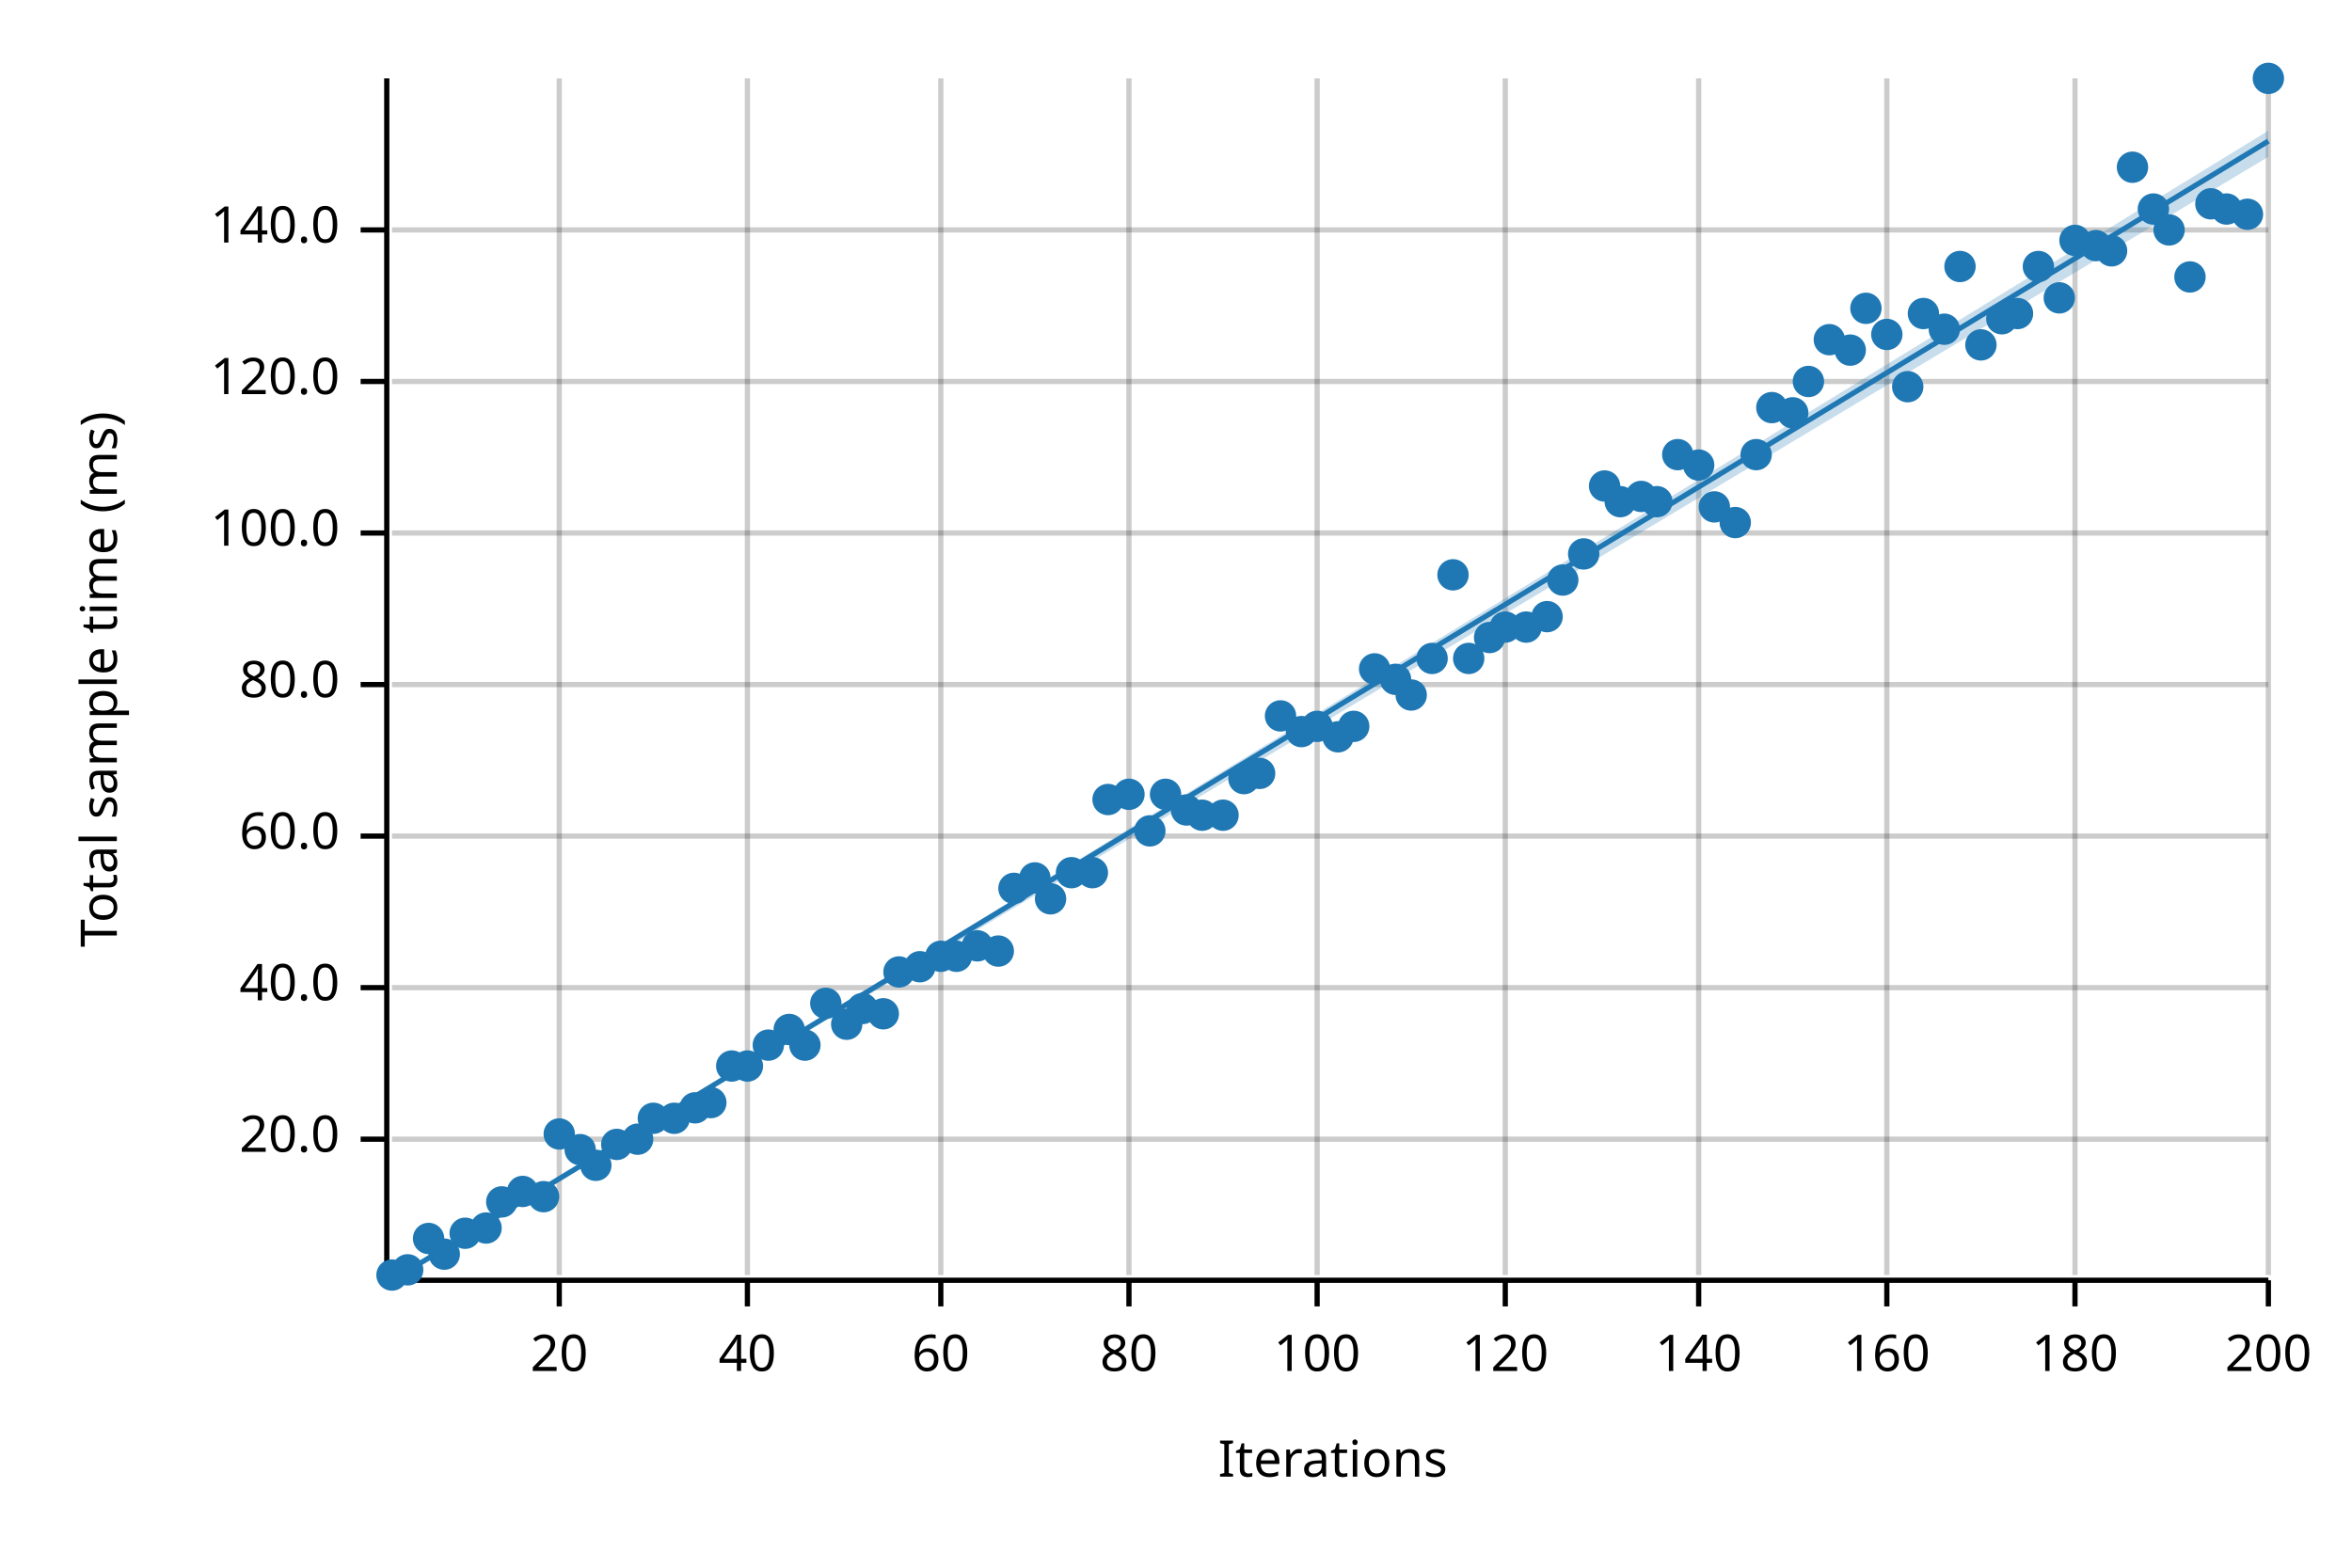
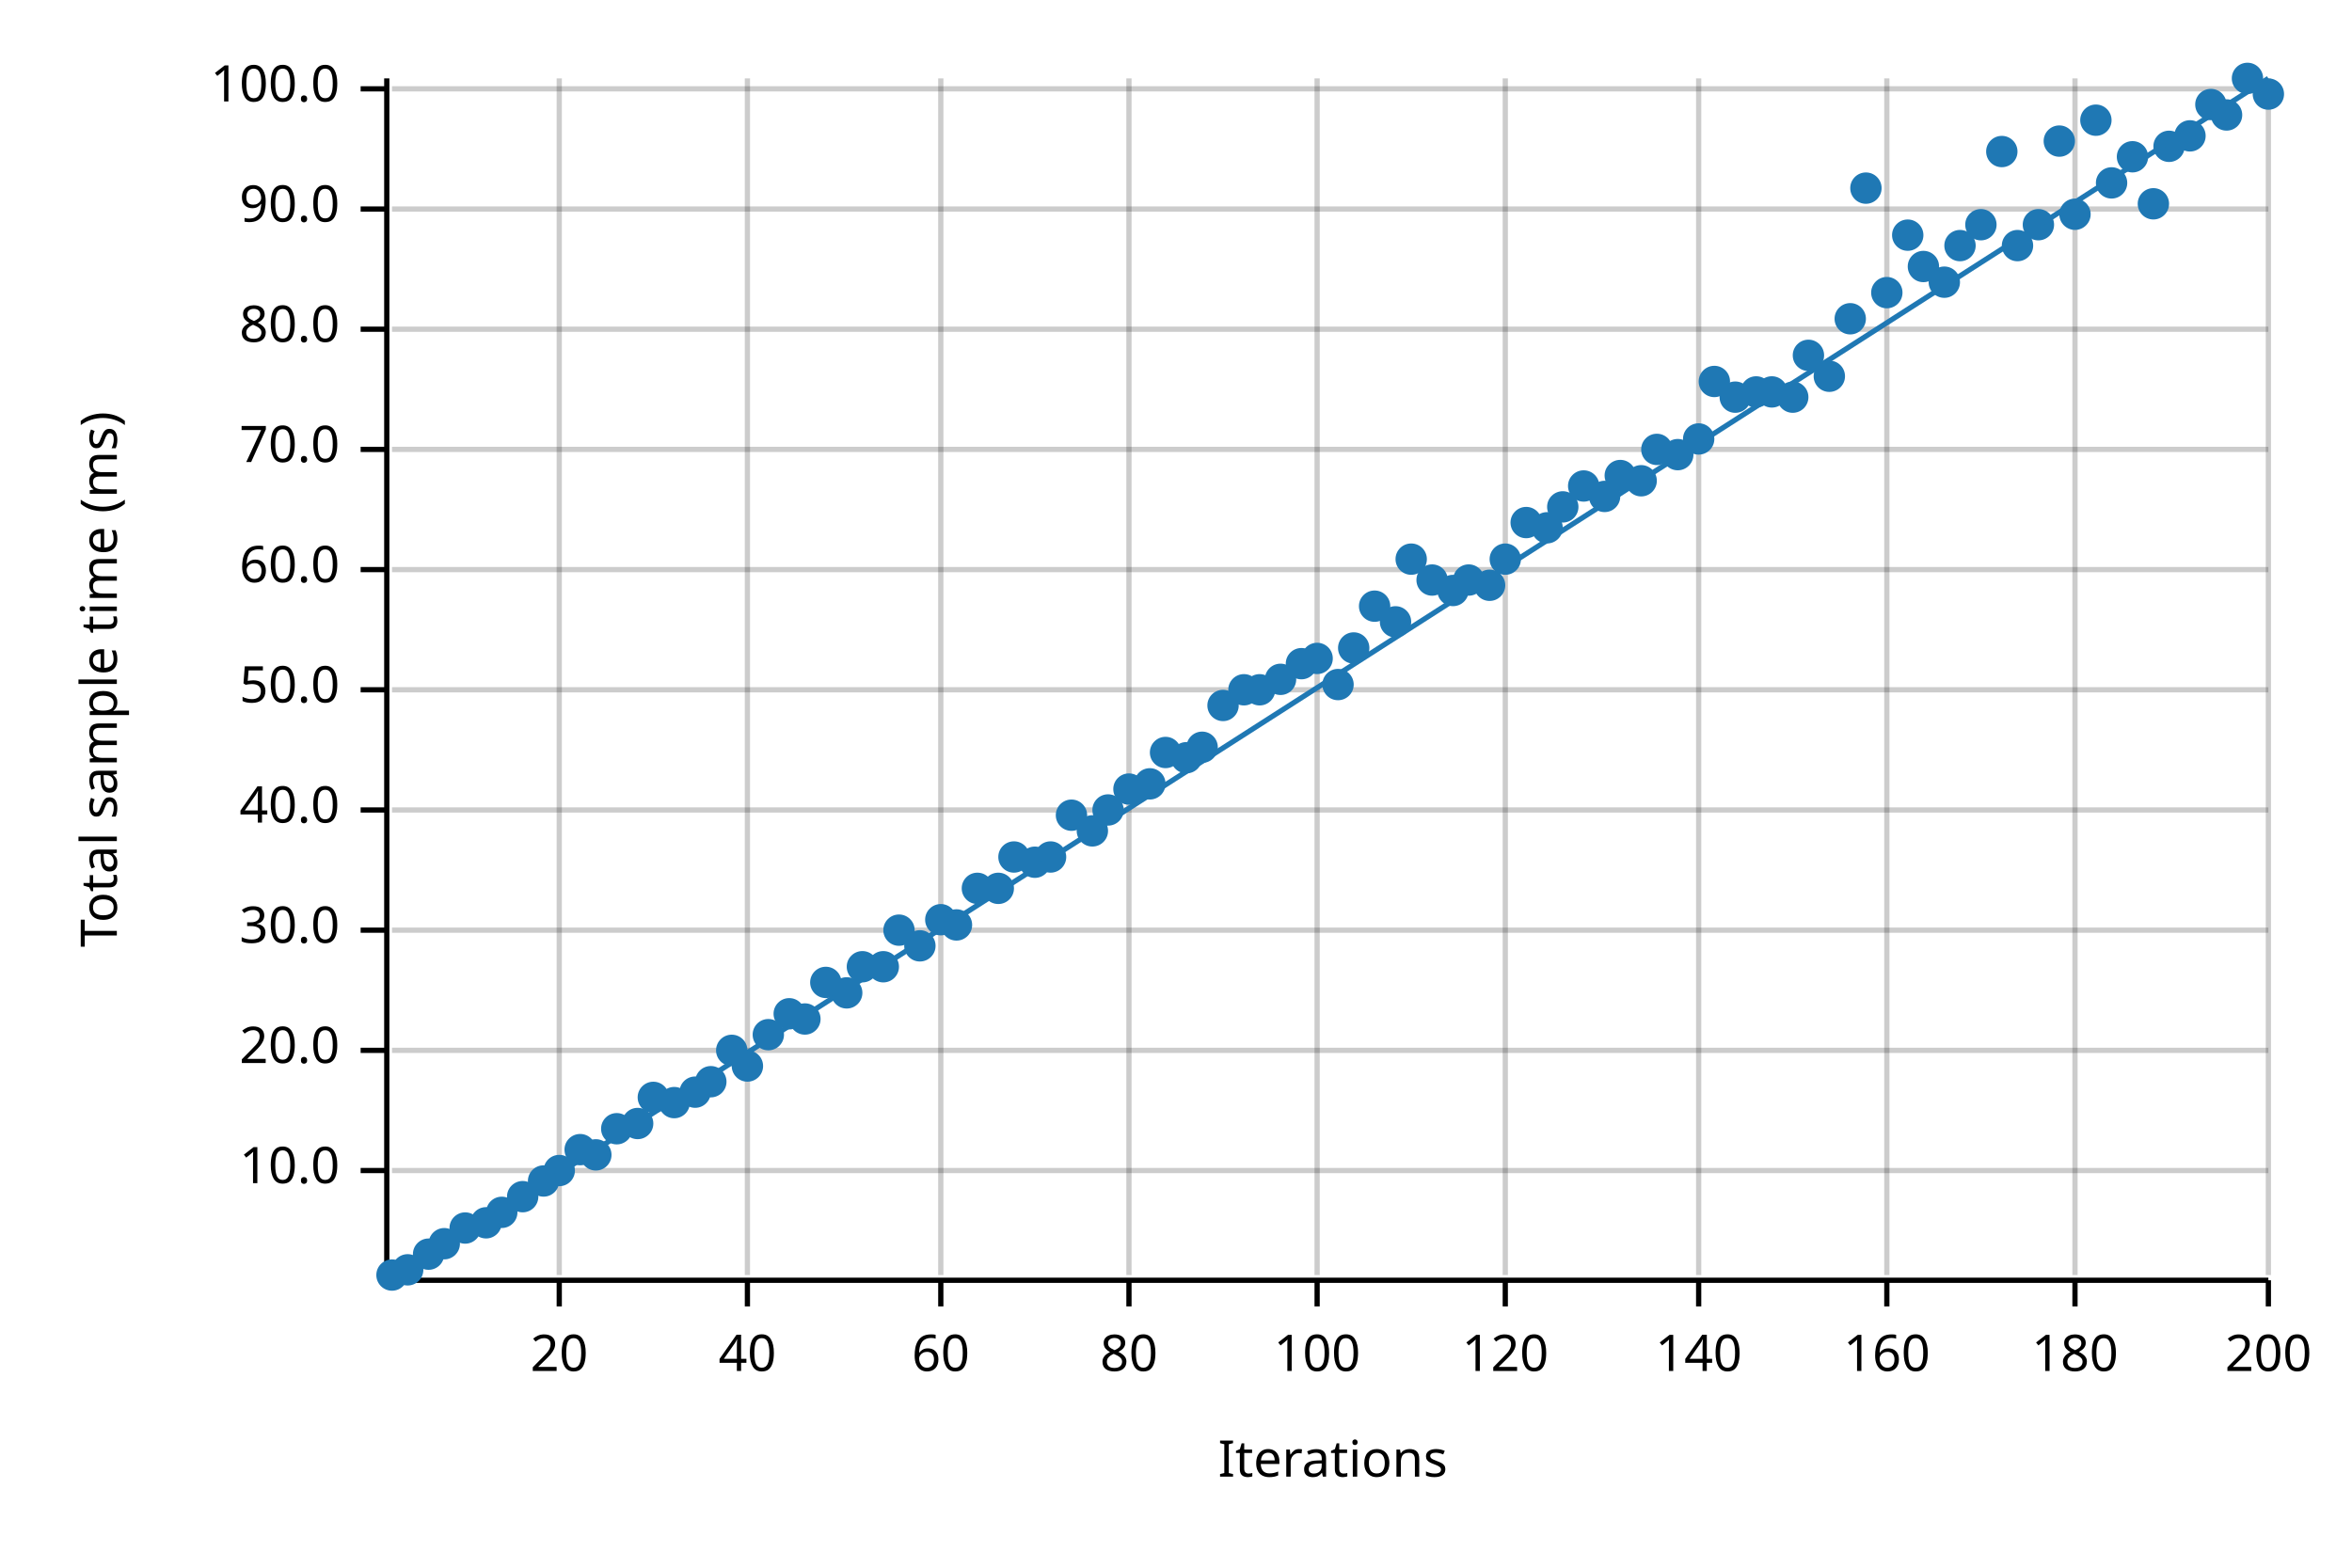
<svg xmlns="http://www.w3.org/2000/svg" width="450" height="300" viewBox="0 0 450 300">
  <text x="15" y="130" dy="0.76em" text-anchor="middle" font-family="sans-serif" font-size="9.677" opacity="1" fill="#000000" transform="rotate(270, 15, 130)">
Total sample time (ms)
</text>
  <text x="255" y="285" dy="-0.5ex" text-anchor="middle" font-family="sans-serif" font-size="9.677" opacity="1" fill="#000000">
Iterations
</text>
  <line opacity="0.2" stroke="#000000" stroke-width="1" x1="107" y1="244" x2="107" y2="15" />
  <line opacity="0.2" stroke="#000000" stroke-width="1" x1="143" y1="244" x2="143" y2="15" />
  <line opacity="0.2" stroke="#000000" stroke-width="1" x1="180" y1="244" x2="180" y2="15" />
  <line opacity="0.2" stroke="#000000" stroke-width="1" x1="216" y1="244" x2="216" y2="15" />
  <line opacity="0.2" stroke="#000000" stroke-width="1" x1="252" y1="244" x2="252" y2="15" />
  <line opacity="0.2" stroke="#000000" stroke-width="1" x1="288" y1="244" x2="288" y2="15" />
  <line opacity="0.2" stroke="#000000" stroke-width="1" x1="325" y1="244" x2="325" y2="15" />
  <line opacity="0.2" stroke="#000000" stroke-width="1" x1="361" y1="244" x2="361" y2="15" />
  <line opacity="0.2" stroke="#000000" stroke-width="1" x1="397" y1="244" x2="397" y2="15" />
  <line opacity="0.2" stroke="#000000" stroke-width="1" x1="434" y1="244" x2="434" y2="15" />
-   <line opacity="0.2" stroke="#000000" stroke-width="1" x1="75" y1="218" x2="434" y2="218" />
-   <line opacity="0.2" stroke="#000000" stroke-width="1" x1="75" y1="189" x2="434" y2="189" />
-   <line opacity="0.2" stroke="#000000" stroke-width="1" x1="75" y1="160" x2="434" y2="160" />
-   <line opacity="0.2" stroke="#000000" stroke-width="1" x1="75" y1="131" x2="434" y2="131" />
-   <line opacity="0.2" stroke="#000000" stroke-width="1" x1="75" y1="102" x2="434" y2="102" />
-   <line opacity="0.2" stroke="#000000" stroke-width="1" x1="75" y1="73" x2="434" y2="73" />
-   <line opacity="0.2" stroke="#000000" stroke-width="1" x1="75" y1="44" x2="434" y2="44" />
+   <line opacity="0.2" stroke="#000000" stroke-width="1" x1="75" y1="224" x2="434" y2="224" />
+   <line opacity="0.2" stroke="#000000" stroke-width="1" x1="75" y1="201" x2="434" y2="201" />
+   <line opacity="0.2" stroke="#000000" stroke-width="1" x1="75" y1="178" x2="434" y2="178" />
+   <line opacity="0.2" stroke="#000000" stroke-width="1" x1="75" y1="155" x2="434" y2="155" />
+   <line opacity="0.2" stroke="#000000" stroke-width="1" x1="75" y1="132" x2="434" y2="132" />
+   <line opacity="0.2" stroke="#000000" stroke-width="1" x1="75" y1="109" x2="434" y2="109" />
+   <line opacity="0.2" stroke="#000000" stroke-width="1" x1="75" y1="86" x2="434" y2="86" />
+   <line opacity="0.2" stroke="#000000" stroke-width="1" x1="75" y1="63" x2="434" y2="63" />
+   <line opacity="0.2" stroke="#000000" stroke-width="1" x1="75" y1="40" x2="434" y2="40" />
+   <line opacity="0.2" stroke="#000000" stroke-width="1" x1="75" y1="17" x2="434" y2="17" />
  <polyline fill="none" opacity="1" stroke="#000000" stroke-width="1" points="74,15 74,244 " />
-   <text x="65" y="218" dy="0.5ex" text-anchor="end" font-family="sans-serif" font-size="9.677" opacity="1" fill="#000000">
+   <text x="65" y="224" dy="0.5ex" text-anchor="end" font-family="sans-serif" font-size="9.677" opacity="1" fill="#000000">
+ 10.0
+ </text>
+   <polyline fill="none" opacity="1" stroke="#000000" stroke-width="1" points="69,224 74,224 " />
+   <text x="65" y="201" dy="0.5ex" text-anchor="end" font-family="sans-serif" font-size="9.677" opacity="1" fill="#000000">
20.0
</text>
-   <polyline fill="none" opacity="1" stroke="#000000" stroke-width="1" points="69,218 74,218 " />
-   <text x="65" y="189" dy="0.5ex" text-anchor="end" font-family="sans-serif" font-size="9.677" opacity="1" fill="#000000">
+   <polyline fill="none" opacity="1" stroke="#000000" stroke-width="1" points="69,201 74,201 " />
+   <text x="65" y="178" dy="0.5ex" text-anchor="end" font-family="sans-serif" font-size="9.677" opacity="1" fill="#000000">
+ 30.0
+ </text>
+   <polyline fill="none" opacity="1" stroke="#000000" stroke-width="1" points="69,178 74,178 " />
+   <text x="65" y="155" dy="0.5ex" text-anchor="end" font-family="sans-serif" font-size="9.677" opacity="1" fill="#000000">
40.0
</text>
-   <polyline fill="none" opacity="1" stroke="#000000" stroke-width="1" points="69,189 74,189 " />
-   <text x="65" y="160" dy="0.5ex" text-anchor="end" font-family="sans-serif" font-size="9.677" opacity="1" fill="#000000">
+   <polyline fill="none" opacity="1" stroke="#000000" stroke-width="1" points="69,155 74,155 " />
+   <text x="65" y="132" dy="0.5ex" text-anchor="end" font-family="sans-serif" font-size="9.677" opacity="1" fill="#000000">
+ 50.0
+ </text>
+   <polyline fill="none" opacity="1" stroke="#000000" stroke-width="1" points="69,132 74,132 " />
+   <text x="65" y="109" dy="0.5ex" text-anchor="end" font-family="sans-serif" font-size="9.677" opacity="1" fill="#000000">
60.0
</text>
-   <polyline fill="none" opacity="1" stroke="#000000" stroke-width="1" points="69,160 74,160 " />
-   <text x="65" y="131" dy="0.5ex" text-anchor="end" font-family="sans-serif" font-size="9.677" opacity="1" fill="#000000">
+   <polyline fill="none" opacity="1" stroke="#000000" stroke-width="1" points="69,109 74,109 " />
+   <text x="65" y="86" dy="0.5ex" text-anchor="end" font-family="sans-serif" font-size="9.677" opacity="1" fill="#000000">
+ 70.0
+ </text>
+   <polyline fill="none" opacity="1" stroke="#000000" stroke-width="1" points="69,86 74,86 " />
+   <text x="65" y="63" dy="0.5ex" text-anchor="end" font-family="sans-serif" font-size="9.677" opacity="1" fill="#000000">
80.0
</text>
-   <polyline fill="none" opacity="1" stroke="#000000" stroke-width="1" points="69,131 74,131 " />
-   <text x="65" y="102" dy="0.5ex" text-anchor="end" font-family="sans-serif" font-size="9.677" opacity="1" fill="#000000">
+   <polyline fill="none" opacity="1" stroke="#000000" stroke-width="1" points="69,63 74,63 " />
+   <text x="65" y="40" dy="0.5ex" text-anchor="end" font-family="sans-serif" font-size="9.677" opacity="1" fill="#000000">
+ 90.0
+ </text>
+   <polyline fill="none" opacity="1" stroke="#000000" stroke-width="1" points="69,40 74,40 " />
+   <text x="65" y="17" dy="0.5ex" text-anchor="end" font-family="sans-serif" font-size="9.677" opacity="1" fill="#000000">
100.0
</text>
-   <polyline fill="none" opacity="1" stroke="#000000" stroke-width="1" points="69,102 74,102 " />
-   <text x="65" y="73" dy="0.5ex" text-anchor="end" font-family="sans-serif" font-size="9.677" opacity="1" fill="#000000">
- 120.0
- </text>
-   <polyline fill="none" opacity="1" stroke="#000000" stroke-width="1" points="69,73 74,73 " />
-   <text x="65" y="44" dy="0.5ex" text-anchor="end" font-family="sans-serif" font-size="9.677" opacity="1" fill="#000000">
- 140.0
- </text>
-   <polyline fill="none" opacity="1" stroke="#000000" stroke-width="1" points="69,44 74,44 " />
+   <polyline fill="none" opacity="1" stroke="#000000" stroke-width="1" points="69,17 74,17 " />
  <polyline fill="none" opacity="1" stroke="#000000" stroke-width="1" points="75,245 434,245 " />
  <text x="107" y="255" dy="0.76em" text-anchor="middle" font-family="sans-serif" font-size="9.677" opacity="1" fill="#000000">
20
</text>
  <polyline fill="none" opacity="1" stroke="#000000" stroke-width="1" points="107,245 107,250 " />
  <text x="143" y="255" dy="0.76em" text-anchor="middle" font-family="sans-serif" font-size="9.677" opacity="1" fill="#000000">
40
</text>
  <polyline fill="none" opacity="1" stroke="#000000" stroke-width="1" points="143,245 143,250 " />
  <text x="180" y="255" dy="0.76em" text-anchor="middle" font-family="sans-serif" font-size="9.677" opacity="1" fill="#000000">
60
</text>
  <polyline fill="none" opacity="1" stroke="#000000" stroke-width="1" points="180,245 180,250 " />
  <text x="216" y="255" dy="0.76em" text-anchor="middle" font-family="sans-serif" font-size="9.677" opacity="1" fill="#000000">
80
</text>
  <polyline fill="none" opacity="1" stroke="#000000" stroke-width="1" points="216,245 216,250 " />
  <text x="252" y="255" dy="0.76em" text-anchor="middle" font-family="sans-serif" font-size="9.677" opacity="1" fill="#000000">
100
</text>
  <polyline fill="none" opacity="1" stroke="#000000" stroke-width="1" points="252,245 252,250 " />
  <text x="288" y="255" dy="0.76em" text-anchor="middle" font-family="sans-serif" font-size="9.677" opacity="1" fill="#000000">
120
</text>
  <polyline fill="none" opacity="1" stroke="#000000" stroke-width="1" points="288,245 288,250 " />
  <text x="325" y="255" dy="0.76em" text-anchor="middle" font-family="sans-serif" font-size="9.677" opacity="1" fill="#000000">
140
</text>
  <polyline fill="none" opacity="1" stroke="#000000" stroke-width="1" points="325,245 325,250 " />
  <text x="361" y="255" dy="0.76em" text-anchor="middle" font-family="sans-serif" font-size="9.677" opacity="1" fill="#000000">
160
</text>
  <polyline fill="none" opacity="1" stroke="#000000" stroke-width="1" points="361,245 361,250 " />
  <text x="397" y="255" dy="0.76em" text-anchor="middle" font-family="sans-serif" font-size="9.677" opacity="1" fill="#000000">
180
</text>
  <polyline fill="none" opacity="1" stroke="#000000" stroke-width="1" points="397,245 397,250 " />
  <text x="434" y="255" dy="0.76em" text-anchor="middle" font-family="sans-serif" font-size="9.677" opacity="1" fill="#000000">
200
</text>
  <polyline fill="none" opacity="1" stroke="#000000" stroke-width="1" points="434,245 434,250 " />
  <circle cx="75" cy="244" r="3" opacity="1" fill="#1F78B4" stroke="none" stroke-width="1" />
  <circle cx="78" cy="243" r="3" opacity="1" fill="#1F78B4" stroke="none" stroke-width="1" />
-   <circle cx="82" cy="237" r="3" opacity="1" fill="#1F78B4" stroke="none" stroke-width="1" />
-   <circle cx="85" cy="240" r="3" opacity="1" fill="#1F78B4" stroke="none" stroke-width="1" />
-   <circle cx="89" cy="236" r="3" opacity="1" fill="#1F78B4" stroke="none" stroke-width="1" />
-   <circle cx="93" cy="235" r="3" opacity="1" fill="#1F78B4" stroke="none" stroke-width="1" />
-   <circle cx="96" cy="230" r="3" opacity="1" fill="#1F78B4" stroke="none" stroke-width="1" />
-   <circle cx="100" cy="228" r="3" opacity="1" fill="#1F78B4" stroke="none" stroke-width="1" />
-   <circle cx="104" cy="229" r="3" opacity="1" fill="#1F78B4" stroke="none" stroke-width="1" />
-   <circle cx="107" cy="217" r="3" opacity="1" fill="#1F78B4" stroke="none" stroke-width="1" />
+   <circle cx="82" cy="240" r="3" opacity="1" fill="#1F78B4" stroke="none" stroke-width="1" />
+   <circle cx="85" cy="238" r="3" opacity="1" fill="#1F78B4" stroke="none" stroke-width="1" />
+   <circle cx="89" cy="235" r="3" opacity="1" fill="#1F78B4" stroke="none" stroke-width="1" />
+   <circle cx="93" cy="234" r="3" opacity="1" fill="#1F78B4" stroke="none" stroke-width="1" />
+   <circle cx="96" cy="232" r="3" opacity="1" fill="#1F78B4" stroke="none" stroke-width="1" />
+   <circle cx="100" cy="229" r="3" opacity="1" fill="#1F78B4" stroke="none" stroke-width="1" />
+   <circle cx="104" cy="226" r="3" opacity="1" fill="#1F78B4" stroke="none" stroke-width="1" />
+   <circle cx="107" cy="224" r="3" opacity="1" fill="#1F78B4" stroke="none" stroke-width="1" />
  <circle cx="111" cy="220" r="3" opacity="1" fill="#1F78B4" stroke="none" stroke-width="1" />
-   <circle cx="114" cy="223" r="3" opacity="1" fill="#1F78B4" stroke="none" stroke-width="1" />
-   <circle cx="118" cy="219" r="3" opacity="1" fill="#1F78B4" stroke="none" stroke-width="1" />
-   <circle cx="122" cy="218" r="3" opacity="1" fill="#1F78B4" stroke="none" stroke-width="1" />
-   <circle cx="125" cy="214" r="3" opacity="1" fill="#1F78B4" stroke="none" stroke-width="1" />
-   <circle cx="129" cy="214" r="3" opacity="1" fill="#1F78B4" stroke="none" stroke-width="1" />
-   <circle cx="133" cy="212" r="3" opacity="1" fill="#1F78B4" stroke="none" stroke-width="1" />
-   <circle cx="136" cy="211" r="3" opacity="1" fill="#1F78B4" stroke="none" stroke-width="1" />
-   <circle cx="140" cy="204" r="3" opacity="1" fill="#1F78B4" stroke="none" stroke-width="1" />
+   <circle cx="114" cy="221" r="3" opacity="1" fill="#1F78B4" stroke="none" stroke-width="1" />
+   <circle cx="118" cy="216" r="3" opacity="1" fill="#1F78B4" stroke="none" stroke-width="1" />
+   <circle cx="122" cy="215" r="3" opacity="1" fill="#1F78B4" stroke="none" stroke-width="1" />
+   <circle cx="125" cy="210" r="3" opacity="1" fill="#1F78B4" stroke="none" stroke-width="1" />
+   <circle cx="129" cy="211" r="3" opacity="1" fill="#1F78B4" stroke="none" stroke-width="1" />
+   <circle cx="133" cy="209" r="3" opacity="1" fill="#1F78B4" stroke="none" stroke-width="1" />
+   <circle cx="136" cy="207" r="3" opacity="1" fill="#1F78B4" stroke="none" stroke-width="1" />
+   <circle cx="140" cy="201" r="3" opacity="1" fill="#1F78B4" stroke="none" stroke-width="1" />
  <circle cx="143" cy="204" r="3" opacity="1" fill="#1F78B4" stroke="none" stroke-width="1" />
-   <circle cx="147" cy="200" r="3" opacity="1" fill="#1F78B4" stroke="none" stroke-width="1" />
-   <circle cx="151" cy="197" r="3" opacity="1" fill="#1F78B4" stroke="none" stroke-width="1" />
-   <circle cx="154" cy="200" r="3" opacity="1" fill="#1F78B4" stroke="none" stroke-width="1" />
-   <circle cx="158" cy="192" r="3" opacity="1" fill="#1F78B4" stroke="none" stroke-width="1" />
-   <circle cx="162" cy="196" r="3" opacity="1" fill="#1F78B4" stroke="none" stroke-width="1" />
-   <circle cx="165" cy="193" r="3" opacity="1" fill="#1F78B4" stroke="none" stroke-width="1" />
-   <circle cx="169" cy="194" r="3" opacity="1" fill="#1F78B4" stroke="none" stroke-width="1" />
-   <circle cx="172" cy="186" r="3" opacity="1" fill="#1F78B4" stroke="none" stroke-width="1" />
-   <circle cx="176" cy="185" r="3" opacity="1" fill="#1F78B4" stroke="none" stroke-width="1" />
-   <circle cx="180" cy="183" r="3" opacity="1" fill="#1F78B4" stroke="none" stroke-width="1" />
-   <circle cx="183" cy="183" r="3" opacity="1" fill="#1F78B4" stroke="none" stroke-width="1" />
-   <circle cx="187" cy="181" r="3" opacity="1" fill="#1F78B4" stroke="none" stroke-width="1" />
-   <circle cx="191" cy="182" r="3" opacity="1" fill="#1F78B4" stroke="none" stroke-width="1" />
-   <circle cx="194" cy="170" r="3" opacity="1" fill="#1F78B4" stroke="none" stroke-width="1" />
-   <circle cx="198" cy="168" r="3" opacity="1" fill="#1F78B4" stroke="none" stroke-width="1" />
-   <circle cx="201" cy="172" r="3" opacity="1" fill="#1F78B4" stroke="none" stroke-width="1" />
-   <circle cx="205" cy="167" r="3" opacity="1" fill="#1F78B4" stroke="none" stroke-width="1" />
-   <circle cx="209" cy="167" r="3" opacity="1" fill="#1F78B4" stroke="none" stroke-width="1" />
-   <circle cx="212" cy="153" r="3" opacity="1" fill="#1F78B4" stroke="none" stroke-width="1" />
-   <circle cx="216" cy="152" r="3" opacity="1" fill="#1F78B4" stroke="none" stroke-width="1" />
-   <circle cx="220" cy="159" r="3" opacity="1" fill="#1F78B4" stroke="none" stroke-width="1" />
-   <circle cx="223" cy="152" r="3" opacity="1" fill="#1F78B4" stroke="none" stroke-width="1" />
-   <circle cx="227" cy="155" r="3" opacity="1" fill="#1F78B4" stroke="none" stroke-width="1" />
-   <circle cx="230" cy="156" r="3" opacity="1" fill="#1F78B4" stroke="none" stroke-width="1" />
-   <circle cx="234" cy="156" r="3" opacity="1" fill="#1F78B4" stroke="none" stroke-width="1" />
-   <circle cx="238" cy="149" r="3" opacity="1" fill="#1F78B4" stroke="none" stroke-width="1" />
-   <circle cx="241" cy="148" r="3" opacity="1" fill="#1F78B4" stroke="none" stroke-width="1" />
-   <circle cx="245" cy="137" r="3" opacity="1" fill="#1F78B4" stroke="none" stroke-width="1" />
-   <circle cx="249" cy="140" r="3" opacity="1" fill="#1F78B4" stroke="none" stroke-width="1" />
-   <circle cx="252" cy="139" r="3" opacity="1" fill="#1F78B4" stroke="none" stroke-width="1" />
-   <circle cx="256" cy="141" r="3" opacity="1" fill="#1F78B4" stroke="none" stroke-width="1" />
-   <circle cx="259" cy="139" r="3" opacity="1" fill="#1F78B4" stroke="none" stroke-width="1" />
-   <circle cx="263" cy="128" r="3" opacity="1" fill="#1F78B4" stroke="none" stroke-width="1" />
-   <circle cx="267" cy="130" r="3" opacity="1" fill="#1F78B4" stroke="none" stroke-width="1" />
-   <circle cx="270" cy="133" r="3" opacity="1" fill="#1F78B4" stroke="none" stroke-width="1" />
-   <circle cx="274" cy="126" r="3" opacity="1" fill="#1F78B4" stroke="none" stroke-width="1" />
-   <circle cx="278" cy="110" r="3" opacity="1" fill="#1F78B4" stroke="none" stroke-width="1" />
-   <circle cx="281" cy="126" r="3" opacity="1" fill="#1F78B4" stroke="none" stroke-width="1" />
-   <circle cx="285" cy="122" r="3" opacity="1" fill="#1F78B4" stroke="none" stroke-width="1" />
-   <circle cx="288" cy="120" r="3" opacity="1" fill="#1F78B4" stroke="none" stroke-width="1" />
-   <circle cx="292" cy="120" r="3" opacity="1" fill="#1F78B4" stroke="none" stroke-width="1" />
-   <circle cx="296" cy="118" r="3" opacity="1" fill="#1F78B4" stroke="none" stroke-width="1" />
-   <circle cx="299" cy="111" r="3" opacity="1" fill="#1F78B4" stroke="none" stroke-width="1" />
-   <circle cx="303" cy="106" r="3" opacity="1" fill="#1F78B4" stroke="none" stroke-width="1" />
-   <circle cx="307" cy="93" r="3" opacity="1" fill="#1F78B4" stroke="none" stroke-width="1" />
-   <circle cx="310" cy="96" r="3" opacity="1" fill="#1F78B4" stroke="none" stroke-width="1" />
-   <circle cx="314" cy="95" r="3" opacity="1" fill="#1F78B4" stroke="none" stroke-width="1" />
-   <circle cx="317" cy="96" r="3" opacity="1" fill="#1F78B4" stroke="none" stroke-width="1" />
+   <circle cx="147" cy="198" r="3" opacity="1" fill="#1F78B4" stroke="none" stroke-width="1" />
+   <circle cx="151" cy="194" r="3" opacity="1" fill="#1F78B4" stroke="none" stroke-width="1" />
+   <circle cx="154" cy="195" r="3" opacity="1" fill="#1F78B4" stroke="none" stroke-width="1" />
+   <circle cx="158" cy="188" r="3" opacity="1" fill="#1F78B4" stroke="none" stroke-width="1" />
+   <circle cx="162" cy="190" r="3" opacity="1" fill="#1F78B4" stroke="none" stroke-width="1" />
+   <circle cx="165" cy="185" r="3" opacity="1" fill="#1F78B4" stroke="none" stroke-width="1" />
+   <circle cx="169" cy="185" r="3" opacity="1" fill="#1F78B4" stroke="none" stroke-width="1" />
+   <circle cx="172" cy="178" r="3" opacity="1" fill="#1F78B4" stroke="none" stroke-width="1" />
+   <circle cx="176" cy="181" r="3" opacity="1" fill="#1F78B4" stroke="none" stroke-width="1" />
+   <circle cx="180" cy="176" r="3" opacity="1" fill="#1F78B4" stroke="none" stroke-width="1" />
+   <circle cx="183" cy="177" r="3" opacity="1" fill="#1F78B4" stroke="none" stroke-width="1" />
+   <circle cx="187" cy="170" r="3" opacity="1" fill="#1F78B4" stroke="none" stroke-width="1" />
+   <circle cx="191" cy="170" r="3" opacity="1" fill="#1F78B4" stroke="none" stroke-width="1" />
+   <circle cx="194" cy="164" r="3" opacity="1" fill="#1F78B4" stroke="none" stroke-width="1" />
+   <circle cx="198" cy="165" r="3" opacity="1" fill="#1F78B4" stroke="none" stroke-width="1" />
+   <circle cx="201" cy="164" r="3" opacity="1" fill="#1F78B4" stroke="none" stroke-width="1" />
+   <circle cx="205" cy="156" r="3" opacity="1" fill="#1F78B4" stroke="none" stroke-width="1" />
+   <circle cx="209" cy="159" r="3" opacity="1" fill="#1F78B4" stroke="none" stroke-width="1" />
+   <circle cx="212" cy="155" r="3" opacity="1" fill="#1F78B4" stroke="none" stroke-width="1" />
+   <circle cx="216" cy="151" r="3" opacity="1" fill="#1F78B4" stroke="none" stroke-width="1" />
+   <circle cx="220" cy="150" r="3" opacity="1" fill="#1F78B4" stroke="none" stroke-width="1" />
+   <circle cx="223" cy="144" r="3" opacity="1" fill="#1F78B4" stroke="none" stroke-width="1" />
+   <circle cx="227" cy="145" r="3" opacity="1" fill="#1F78B4" stroke="none" stroke-width="1" />
+   <circle cx="230" cy="143" r="3" opacity="1" fill="#1F78B4" stroke="none" stroke-width="1" />
+   <circle cx="234" cy="135" r="3" opacity="1" fill="#1F78B4" stroke="none" stroke-width="1" />
+   <circle cx="238" cy="132" r="3" opacity="1" fill="#1F78B4" stroke="none" stroke-width="1" />
+   <circle cx="241" cy="132" r="3" opacity="1" fill="#1F78B4" stroke="none" stroke-width="1" />
+   <circle cx="245" cy="130" r="3" opacity="1" fill="#1F78B4" stroke="none" stroke-width="1" />
+   <circle cx="249" cy="127" r="3" opacity="1" fill="#1F78B4" stroke="none" stroke-width="1" />
+   <circle cx="252" cy="126" r="3" opacity="1" fill="#1F78B4" stroke="none" stroke-width="1" />
+   <circle cx="256" cy="131" r="3" opacity="1" fill="#1F78B4" stroke="none" stroke-width="1" />
+   <circle cx="259" cy="124" r="3" opacity="1" fill="#1F78B4" stroke="none" stroke-width="1" />
+   <circle cx="263" cy="116" r="3" opacity="1" fill="#1F78B4" stroke="none" stroke-width="1" />
+   <circle cx="267" cy="119" r="3" opacity="1" fill="#1F78B4" stroke="none" stroke-width="1" />
+   <circle cx="270" cy="107" r="3" opacity="1" fill="#1F78B4" stroke="none" stroke-width="1" />
+   <circle cx="274" cy="111" r="3" opacity="1" fill="#1F78B4" stroke="none" stroke-width="1" />
+   <circle cx="278" cy="113" r="3" opacity="1" fill="#1F78B4" stroke="none" stroke-width="1" />
+   <circle cx="281" cy="111" r="3" opacity="1" fill="#1F78B4" stroke="none" stroke-width="1" />
+   <circle cx="285" cy="112" r="3" opacity="1" fill="#1F78B4" stroke="none" stroke-width="1" />
+   <circle cx="288" cy="107" r="3" opacity="1" fill="#1F78B4" stroke="none" stroke-width="1" />
+   <circle cx="292" cy="100" r="3" opacity="1" fill="#1F78B4" stroke="none" stroke-width="1" />
+   <circle cx="296" cy="101" r="3" opacity="1" fill="#1F78B4" stroke="none" stroke-width="1" />
+   <circle cx="299" cy="97" r="3" opacity="1" fill="#1F78B4" stroke="none" stroke-width="1" />
+   <circle cx="303" cy="93" r="3" opacity="1" fill="#1F78B4" stroke="none" stroke-width="1" />
+   <circle cx="307" cy="95" r="3" opacity="1" fill="#1F78B4" stroke="none" stroke-width="1" />
+   <circle cx="310" cy="91" r="3" opacity="1" fill="#1F78B4" stroke="none" stroke-width="1" />
+   <circle cx="314" cy="92" r="3" opacity="1" fill="#1F78B4" stroke="none" stroke-width="1" />
+   <circle cx="317" cy="86" r="3" opacity="1" fill="#1F78B4" stroke="none" stroke-width="1" />
  <circle cx="321" cy="87" r="3" opacity="1" fill="#1F78B4" stroke="none" stroke-width="1" />
-   <circle cx="325" cy="89" r="3" opacity="1" fill="#1F78B4" stroke="none" stroke-width="1" />
-   <circle cx="328" cy="97" r="3" opacity="1" fill="#1F78B4" stroke="none" stroke-width="1" />
-   <circle cx="332" cy="100" r="3" opacity="1" fill="#1F78B4" stroke="none" stroke-width="1" />
-   <circle cx="336" cy="87" r="3" opacity="1" fill="#1F78B4" stroke="none" stroke-width="1" />
-   <circle cx="339" cy="78" r="3" opacity="1" fill="#1F78B4" stroke="none" stroke-width="1" />
-   <circle cx="343" cy="79" r="3" opacity="1" fill="#1F78B4" stroke="none" stroke-width="1" />
-   <circle cx="346" cy="73" r="3" opacity="1" fill="#1F78B4" stroke="none" stroke-width="1" />
-   <circle cx="350" cy="65" r="3" opacity="1" fill="#1F78B4" stroke="none" stroke-width="1" />
-   <circle cx="354" cy="67" r="3" opacity="1" fill="#1F78B4" stroke="none" stroke-width="1" />
-   <circle cx="357" cy="59" r="3" opacity="1" fill="#1F78B4" stroke="none" stroke-width="1" />
-   <circle cx="361" cy="64" r="3" opacity="1" fill="#1F78B4" stroke="none" stroke-width="1" />
-   <circle cx="365" cy="74" r="3" opacity="1" fill="#1F78B4" stroke="none" stroke-width="1" />
-   <circle cx="368" cy="60" r="3" opacity="1" fill="#1F78B4" stroke="none" stroke-width="1" />
-   <circle cx="372" cy="63" r="3" opacity="1" fill="#1F78B4" stroke="none" stroke-width="1" />
-   <circle cx="375" cy="51" r="3" opacity="1" fill="#1F78B4" stroke="none" stroke-width="1" />
-   <circle cx="379" cy="66" r="3" opacity="1" fill="#1F78B4" stroke="none" stroke-width="1" />
-   <circle cx="383" cy="61" r="3" opacity="1" fill="#1F78B4" stroke="none" stroke-width="1" />
-   <circle cx="386" cy="60" r="3" opacity="1" fill="#1F78B4" stroke="none" stroke-width="1" />
-   <circle cx="390" cy="51" r="3" opacity="1" fill="#1F78B4" stroke="none" stroke-width="1" />
-   <circle cx="394" cy="57" r="3" opacity="1" fill="#1F78B4" stroke="none" stroke-width="1" />
-   <circle cx="397" cy="46" r="3" opacity="1" fill="#1F78B4" stroke="none" stroke-width="1" />
-   <circle cx="401" cy="47" r="3" opacity="1" fill="#1F78B4" stroke="none" stroke-width="1" />
-   <circle cx="404" cy="48" r="3" opacity="1" fill="#1F78B4" stroke="none" stroke-width="1" />
-   <circle cx="408" cy="32" r="3" opacity="1" fill="#1F78B4" stroke="none" stroke-width="1" />
-   <circle cx="412" cy="40" r="3" opacity="1" fill="#1F78B4" stroke="none" stroke-width="1" />
-   <circle cx="415" cy="44" r="3" opacity="1" fill="#1F78B4" stroke="none" stroke-width="1" />
-   <circle cx="419" cy="53" r="3" opacity="1" fill="#1F78B4" stroke="none" stroke-width="1" />
-   <circle cx="423" cy="39" r="3" opacity="1" fill="#1F78B4" stroke="none" stroke-width="1" />
-   <circle cx="426" cy="40" r="3" opacity="1" fill="#1F78B4" stroke="none" stroke-width="1" />
-   <circle cx="430" cy="41" r="3" opacity="1" fill="#1F78B4" stroke="none" stroke-width="1" />
-   <circle cx="434" cy="15" r="3" opacity="1" fill="#1F78B4" stroke="none" stroke-width="1" />
-   <polyline fill="none" opacity="1" stroke="#1F78B4" stroke-width="1" points="75,245 434,27 " />
-   <polygon opacity="0.25" fill="#1F78B4" points="75,245 434,30 434,25 " />
+   <circle cx="325" cy="84" r="3" opacity="1" fill="#1F78B4" stroke="none" stroke-width="1" />
+   <circle cx="328" cy="73" r="3" opacity="1" fill="#1F78B4" stroke="none" stroke-width="1" />
+   <circle cx="332" cy="76" r="3" opacity="1" fill="#1F78B4" stroke="none" stroke-width="1" />
+   <circle cx="336" cy="75" r="3" opacity="1" fill="#1F78B4" stroke="none" stroke-width="1" />
+   <circle cx="339" cy="75" r="3" opacity="1" fill="#1F78B4" stroke="none" stroke-width="1" />
+   <circle cx="343" cy="76" r="3" opacity="1" fill="#1F78B4" stroke="none" stroke-width="1" />
+   <circle cx="346" cy="68" r="3" opacity="1" fill="#1F78B4" stroke="none" stroke-width="1" />
+   <circle cx="350" cy="72" r="3" opacity="1" fill="#1F78B4" stroke="none" stroke-width="1" />
+   <circle cx="354" cy="61" r="3" opacity="1" fill="#1F78B4" stroke="none" stroke-width="1" />
+   <circle cx="357" cy="36" r="3" opacity="1" fill="#1F78B4" stroke="none" stroke-width="1" />
+   <circle cx="361" cy="56" r="3" opacity="1" fill="#1F78B4" stroke="none" stroke-width="1" />
+   <circle cx="365" cy="45" r="3" opacity="1" fill="#1F78B4" stroke="none" stroke-width="1" />
+   <circle cx="368" cy="51" r="3" opacity="1" fill="#1F78B4" stroke="none" stroke-width="1" />
+   <circle cx="372" cy="54" r="3" opacity="1" fill="#1F78B4" stroke="none" stroke-width="1" />
+   <circle cx="375" cy="47" r="3" opacity="1" fill="#1F78B4" stroke="none" stroke-width="1" />
+   <circle cx="379" cy="43" r="3" opacity="1" fill="#1F78B4" stroke="none" stroke-width="1" />
+   <circle cx="383" cy="29" r="3" opacity="1" fill="#1F78B4" stroke="none" stroke-width="1" />
+   <circle cx="386" cy="47" r="3" opacity="1" fill="#1F78B4" stroke="none" stroke-width="1" />
+   <circle cx="390" cy="43" r="3" opacity="1" fill="#1F78B4" stroke="none" stroke-width="1" />
+   <circle cx="394" cy="27" r="3" opacity="1" fill="#1F78B4" stroke="none" stroke-width="1" />
+   <circle cx="397" cy="41" r="3" opacity="1" fill="#1F78B4" stroke="none" stroke-width="1" />
+   <circle cx="401" cy="23" r="3" opacity="1" fill="#1F78B4" stroke="none" stroke-width="1" />
+   <circle cx="404" cy="35" r="3" opacity="1" fill="#1F78B4" stroke="none" stroke-width="1" />
+   <circle cx="408" cy="30" r="3" opacity="1" fill="#1F78B4" stroke="none" stroke-width="1" />
+   <circle cx="412" cy="39" r="3" opacity="1" fill="#1F78B4" stroke="none" stroke-width="1" />
+   <circle cx="415" cy="28" r="3" opacity="1" fill="#1F78B4" stroke="none" stroke-width="1" />
+   <circle cx="419" cy="26" r="3" opacity="1" fill="#1F78B4" stroke="none" stroke-width="1" />
+   <circle cx="423" cy="20" r="3" opacity="1" fill="#1F78B4" stroke="none" stroke-width="1" />
+   <circle cx="426" cy="22" r="3" opacity="1" fill="#1F78B4" stroke="none" stroke-width="1" />
+   <circle cx="430" cy="15" r="3" opacity="1" fill="#1F78B4" stroke="none" stroke-width="1" />
+   <circle cx="434" cy="18" r="3" opacity="1" fill="#1F78B4" stroke="none" stroke-width="1" />
+   <polyline fill="none" opacity="1" stroke="#1F78B4" stroke-width="1" points="75,245 434,15 " />
+   <polygon opacity="0.25" fill="#1F78B4" points="75,245 434,15 434,15 " />
</svg>
